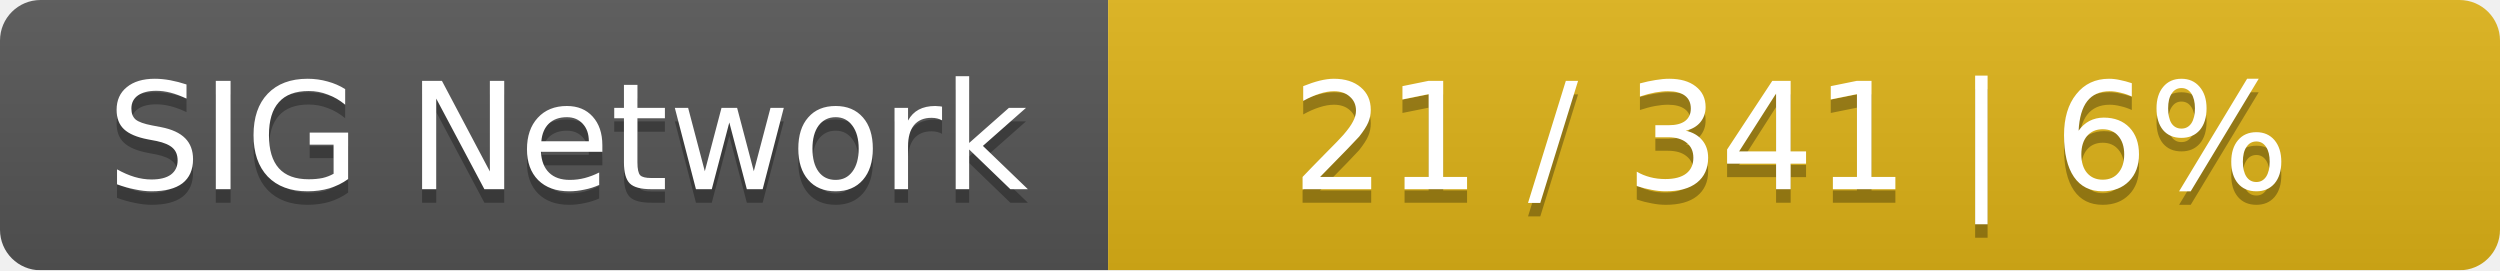
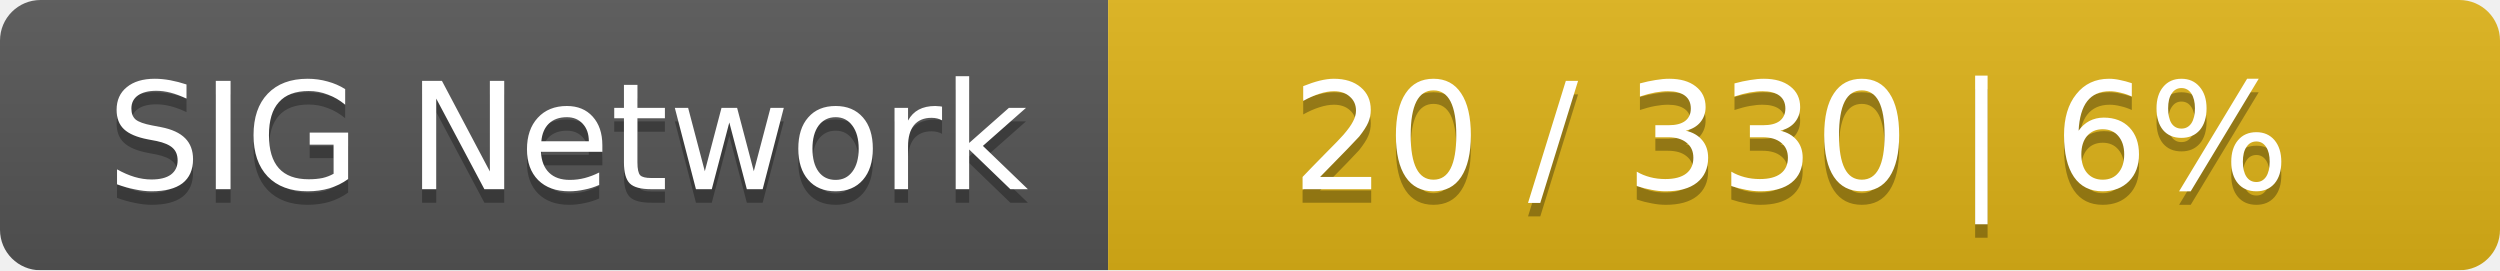
<svg xmlns="http://www.w3.org/2000/svg" width="185" height="20">
  <linearGradient id="smooth" x2="0" y2="100%">
    <stop offset="0" stop-color="#bbb" stop-opacity=".1" />
    <stop offset="1" stop-opacity=".1" />
  </linearGradient>
  <mask id="round">
    <rect width="185" height="20" rx="3" fill="#fff" />
  </mask>
  <g mask="url(#round)">
    <rect width="82" height="20" fill="#555" />
    <rect x="82" width="103" height="20" fill="#dfb317" />
    <rect width="185" height="20" fill="url(#smooth)" />
  </g>
  <g fill="#fff" text-anchor="middle" font-family="DejaVu Sans,Verdana,Geneva,sans-serif" font-size="11">
    <text x="42" y="15" fill="#010101" fill-opacity=".3">SIG Network</text>
    <text x="42" y="14">SIG Network</text>
-     <text x="132.5" y="15" fill="#010101" fill-opacity=".3">21 / 341    |    6%</text>
-     <text x="132.5" y="14">21 / 341    |    6%</text>
+     <text x="132.5" y="15" fill="#010101" fill-opacity=".3">20 / 330    |    6%</text>
+     <text x="132.5" y="14">20 / 330    |    6%</text>
  </g>
</svg>
